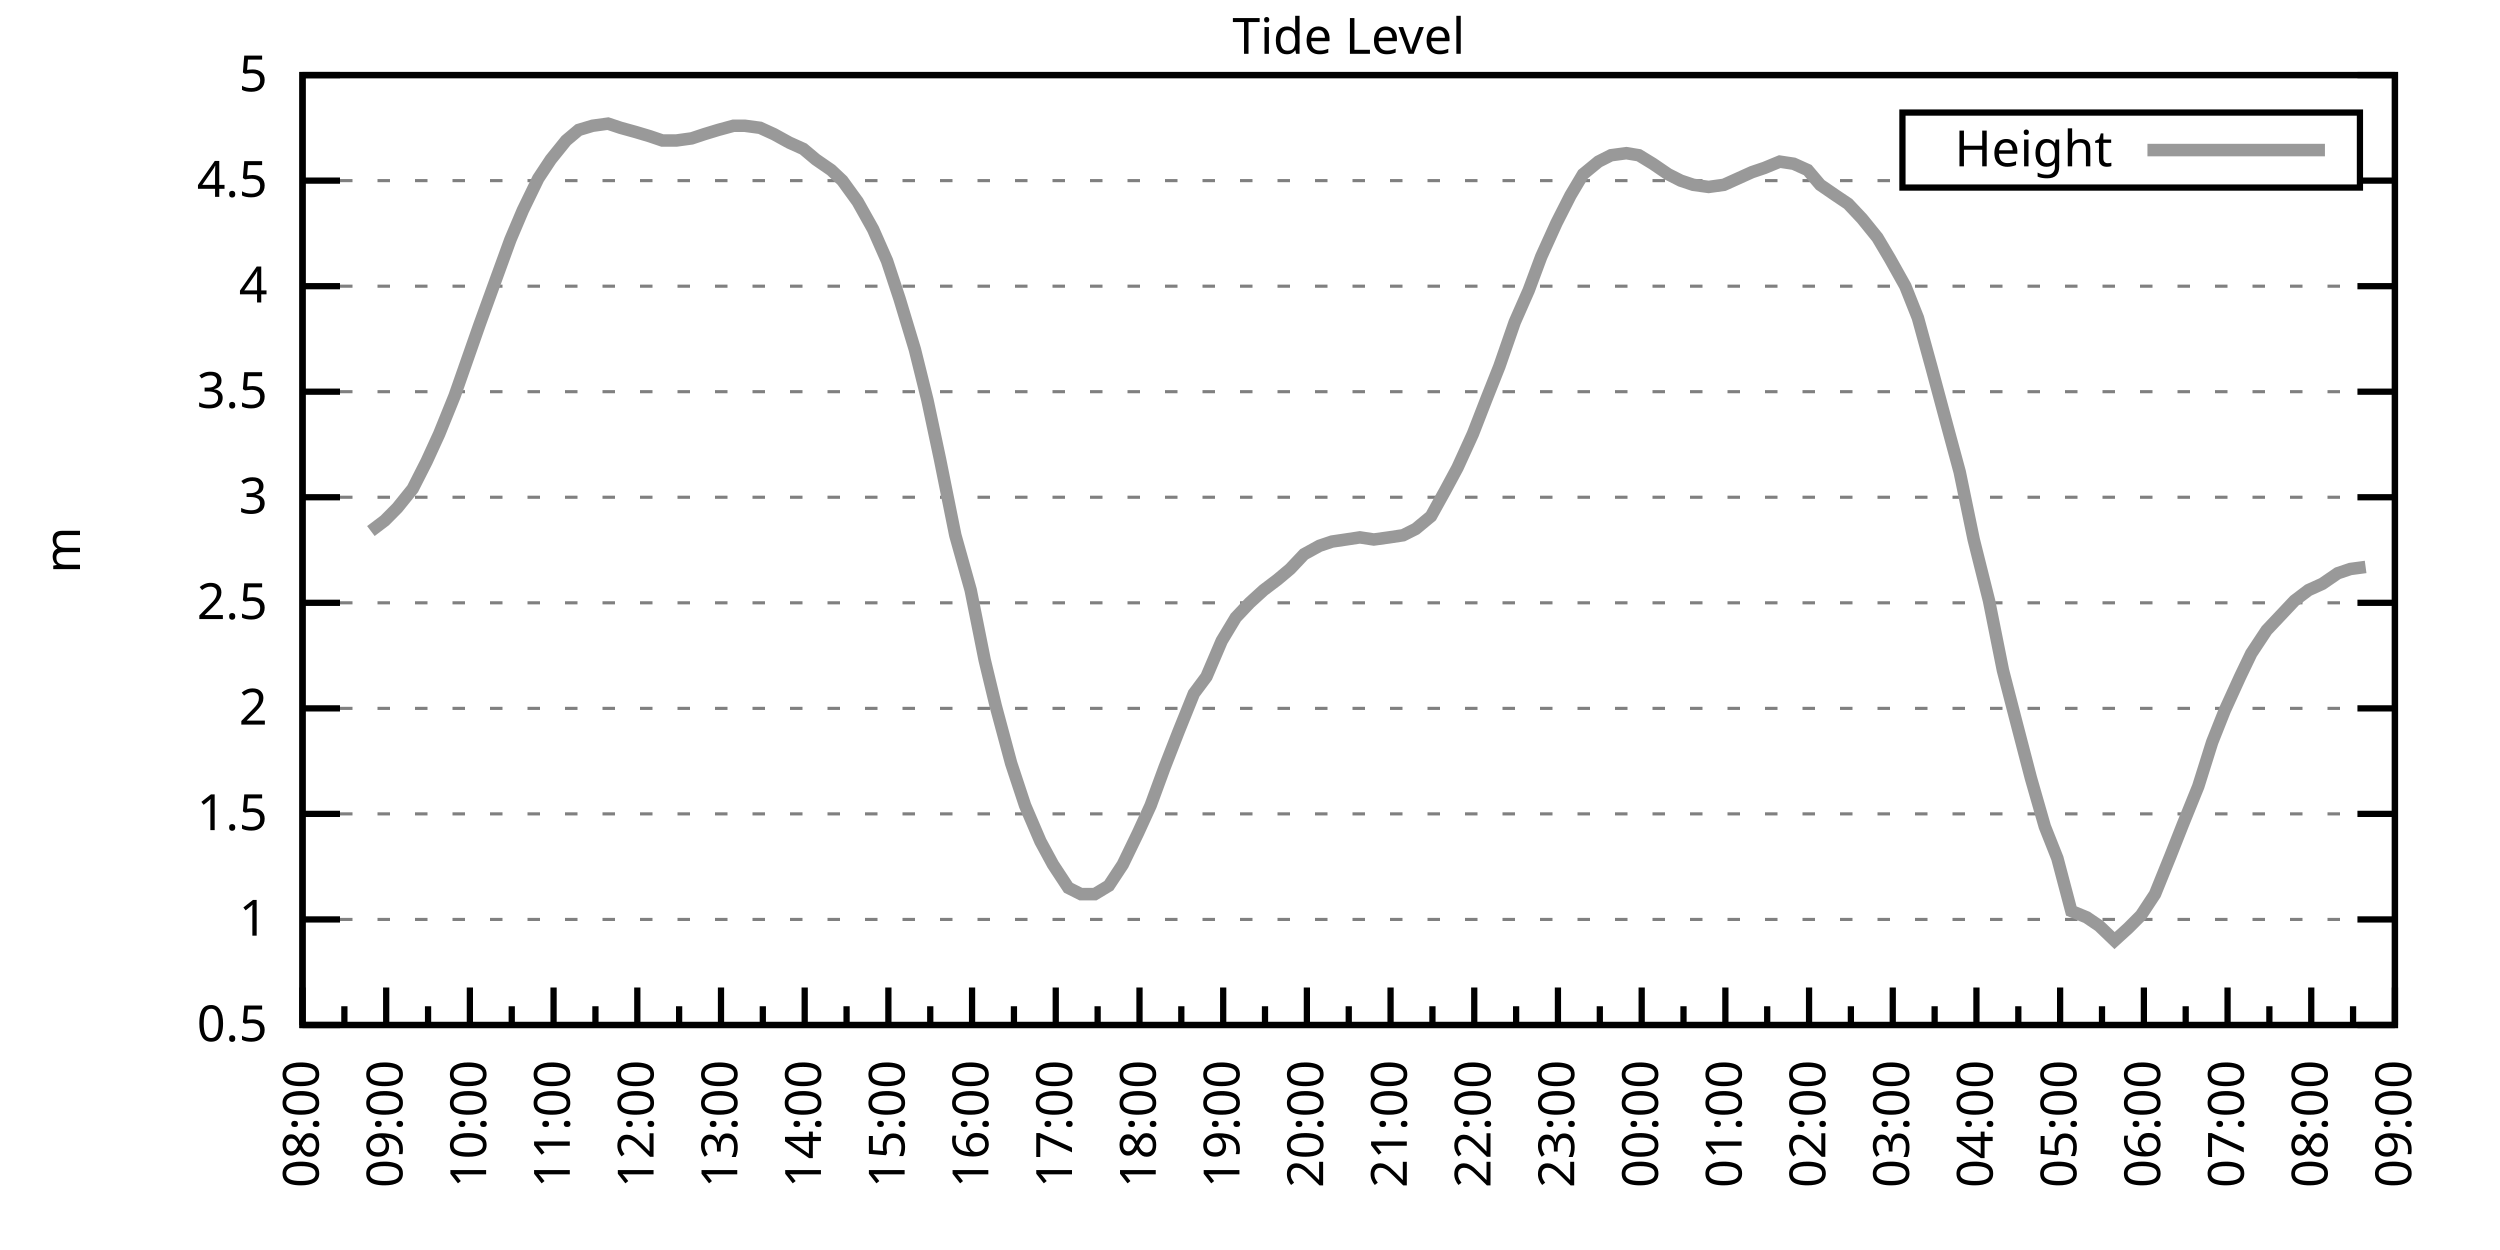
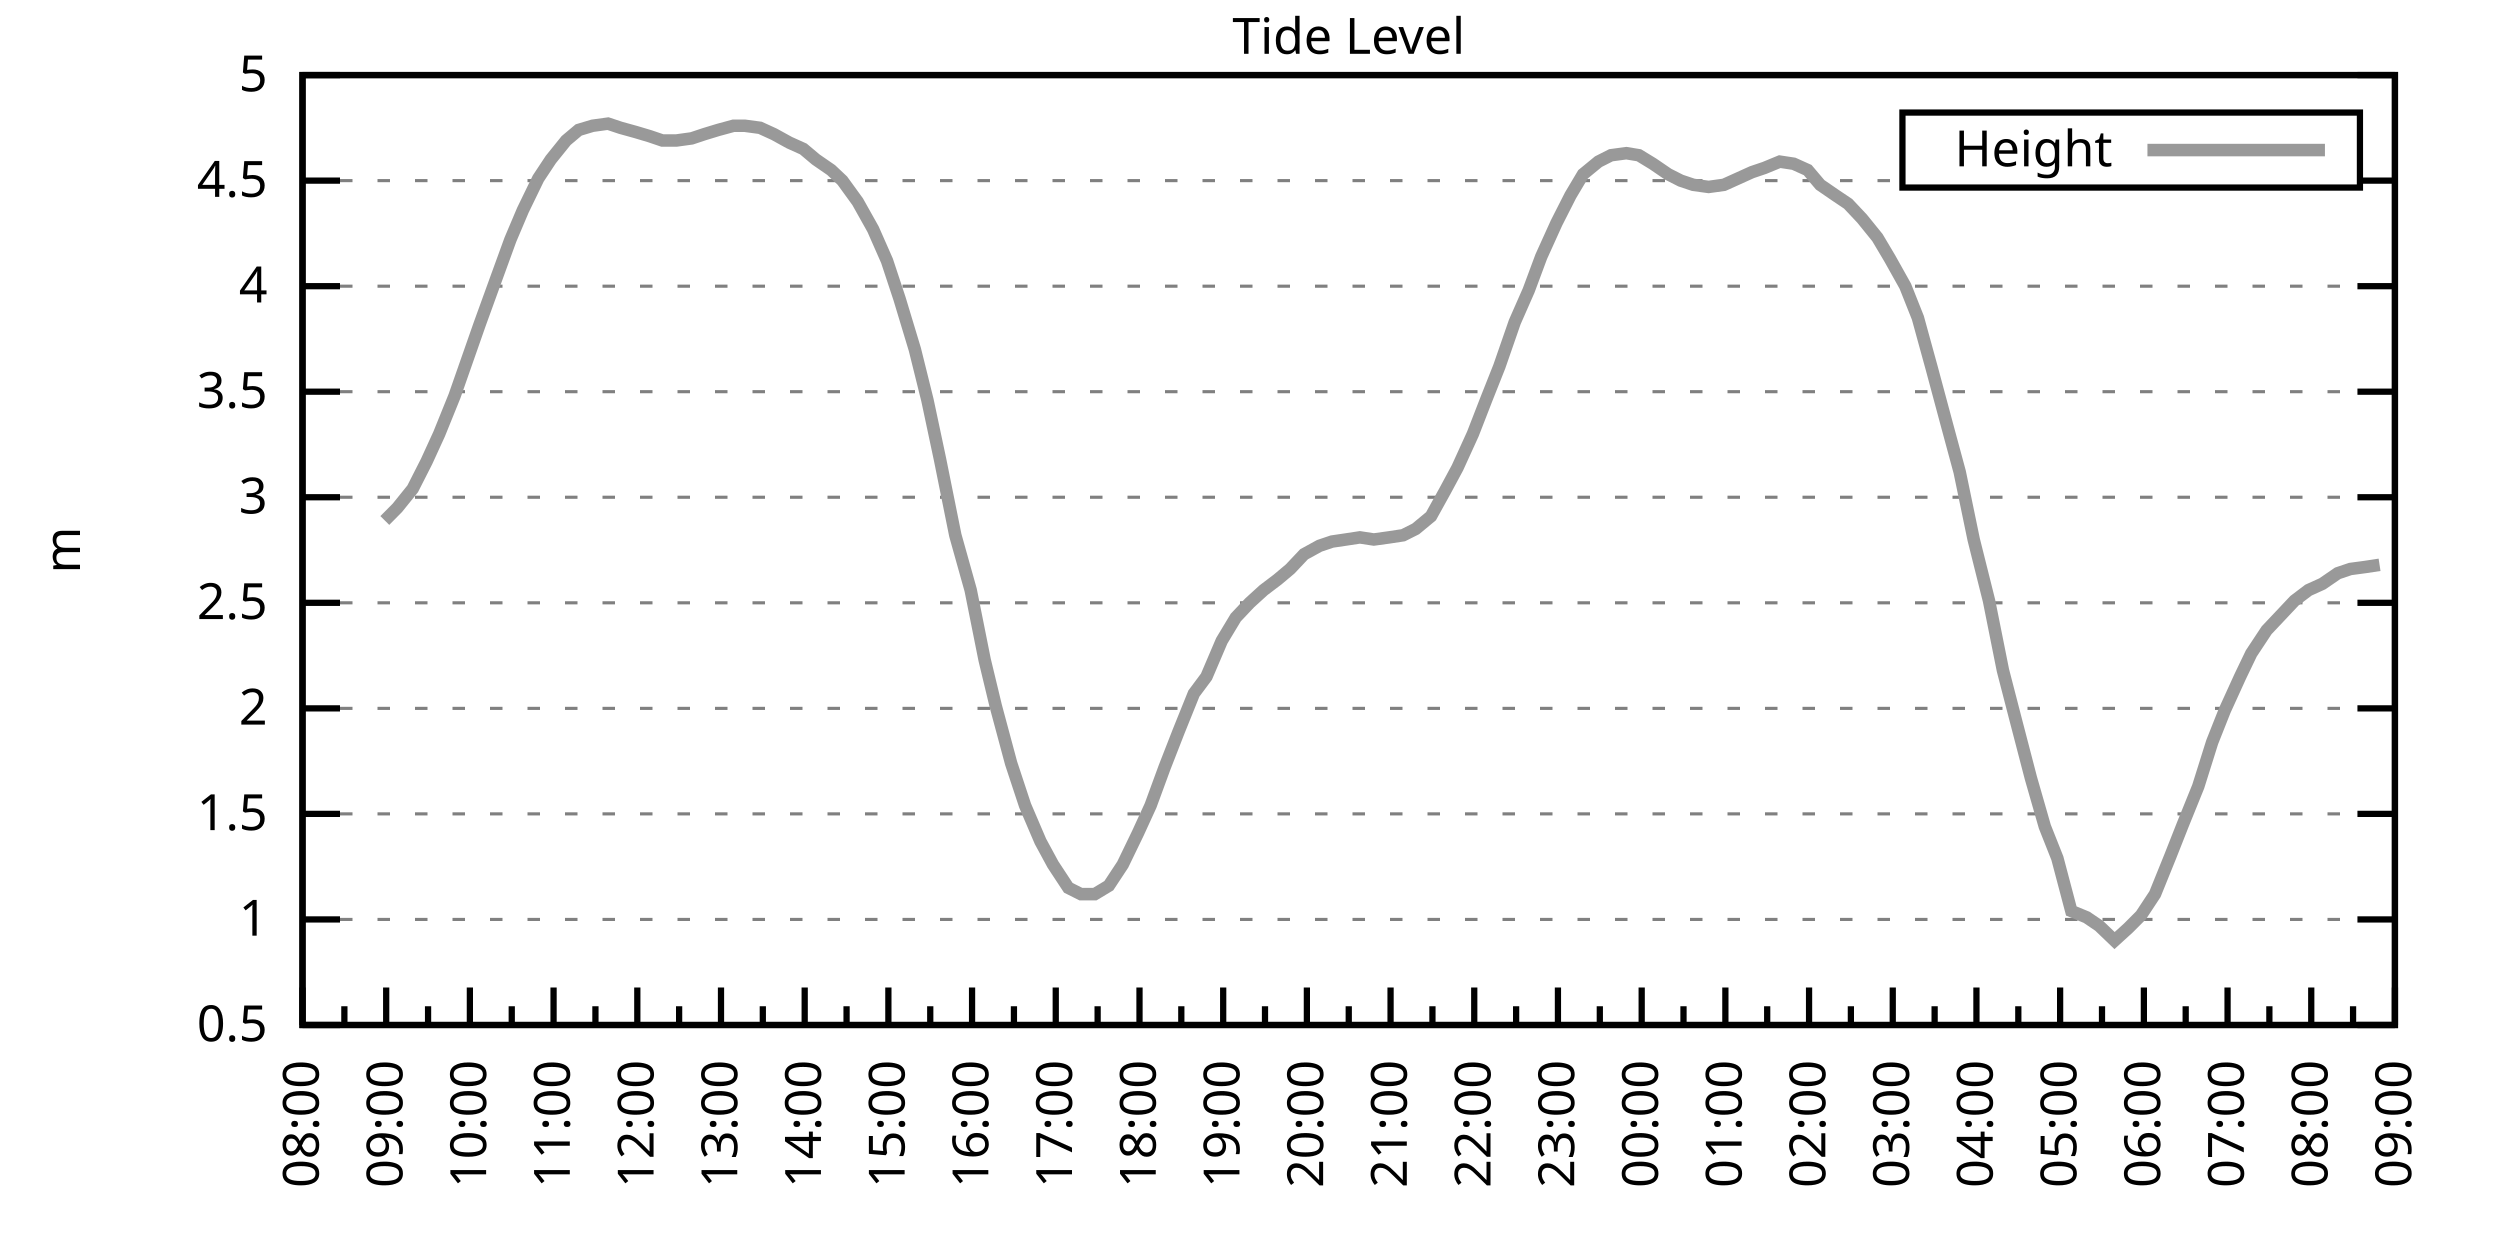
<svg xmlns="http://www.w3.org/2000/svg" xmlns:xlink="http://www.w3.org/1999/xlink" width="400" height="200" viewBox="0 0 400 200">
  <g id="gnuplot_canvas">
    <rect x="0" y="0" width="400" height="200" fill="none" />
    <defs>
      <circle id="gpDot" r="0.5" stroke-width="0.5" stroke="currentColor" />
      <path id="gpPt0" stroke-width="0.333" stroke="currentColor" d="M-1,0 h2 M0,-1 v2" />
      <path id="gpPt1" stroke-width="0.333" stroke="currentColor" d="M-1,-1 L1,1 M1,-1 L-1,1" />
      <path id="gpPt2" stroke-width="0.333" stroke="currentColor" d="M-1,0 L1,0 M0,-1 L0,1 M-1,-1 L1,1 M-1,1 L1,-1" />
      <rect id="gpPt3" stroke-width="0.333" stroke="currentColor" x="-1" y="-1" width="2" height="2" />
      <rect id="gpPt4" stroke-width="0.333" stroke="currentColor" fill="currentColor" x="-1" y="-1" width="2" height="2" />
      <circle id="gpPt5" stroke-width="0.333" stroke="currentColor" cx="0" cy="0" r="1" />
      <use xlink:href="#gpPt5" id="gpPt6" fill="currentColor" stroke="none" />
      <path id="gpPt7" stroke-width="0.333" stroke="currentColor" d="M0,-1.33 L-1.33,0.67 L1.33,0.67 z" />
      <use xlink:href="#gpPt7" id="gpPt8" fill="currentColor" stroke="none" />
      <use xlink:href="#gpPt7" id="gpPt9" stroke="currentColor" transform="rotate(180)" />
      <use xlink:href="#gpPt9" id="gpPt10" fill="currentColor" stroke="none" />
      <use xlink:href="#gpPt3" id="gpPt11" stroke="currentColor" transform="rotate(45)" />
      <use xlink:href="#gpPt11" id="gpPt12" fill="currentColor" stroke="none" />
      <path id="gpPt13" stroke-width="0.333" stroke="currentColor" d="M0,1.330 L1.265,0.411 L0.782,-1.067 L-0.782,-1.076 L-1.265,0.411 z" />
      <use xlink:href="#gpPt13" id="gpPt14" fill="currentColor" stroke="none" />
      <filter id="textbox" filterUnits="objectBoundingBox" x="0" y="0" height="1" width="1">
        <feFlood flood-color="white" flood-opacity="1" result="bgnd" />
        <feComposite in="SourceGraphic" in2="bgnd" operator="atop" />
      </filter>
      <filter id="greybox" filterUnits="objectBoundingBox" x="0" y="0" height="1" width="1">
        <feFlood flood-color="lightgrey" flood-opacity="1" result="grey" />
        <feComposite in="SourceGraphic" in2="grey" operator="atop" />
      </filter>
    </defs>
    <g fill="none" color="white" stroke="currentColor" stroke-width="1.00" stroke-linecap="butt" stroke-linejoin="miter">
</g>
    <g fill="none" color="black" stroke="currentColor" stroke-width="1.00" stroke-linecap="butt" stroke-linejoin="miter">
      <g stroke="none" shape-rendering="crispEdges">
        <polygon fill="rgb(255, 255, 255)" points="48.40,164.00 383.18,164.00 383.18,12.02 48.40,12.02 " />
      </g>
    </g>
    <g fill="none" color="black" stroke="currentColor" stroke-width="1.00" stroke-linecap="butt" stroke-linejoin="miter">
</g>
    <g fill="none" color="black" stroke="black" stroke-width="0.50" stroke-linecap="butt" stroke-linejoin="miter">
</g>
    <g fill="none" color="gray" stroke="currentColor" stroke-width="0.50" stroke-linecap="butt" stroke-linejoin="miter">
      <path stroke="gray" stroke-dasharray="2,4" class="gridline" d="M48.40,164.00 L383.19,164.00  " />
    </g>
    <g fill="none" color="gray" stroke="gray" stroke-width="1.00" stroke-linecap="butt" stroke-linejoin="miter">
</g>
    <g fill="none" color="black" stroke="currentColor" stroke-width="1.00" stroke-linecap="butt" stroke-linejoin="miter">
      <path stroke="black" d="M48.40,164.00 L54.40,164.00 M383.19,164.00 L377.19,164.00  " />
      <g transform="translate(42.80,166.60)" stroke="none" fill="black" font-family="Sans" font-size="8.00" text-anchor="end">
        <text>
          <tspan font-family="Sans"> 0.5</tspan>
        </text>
      </g>
    </g>
    <g fill="none" color="black" stroke="currentColor" stroke-width="1.00" stroke-linecap="butt" stroke-linejoin="miter">
</g>
    <g fill="none" color="black" stroke="black" stroke-width="0.50" stroke-linecap="butt" stroke-linejoin="miter">
</g>
    <g fill="none" color="gray" stroke="currentColor" stroke-width="0.50" stroke-linecap="butt" stroke-linejoin="miter">
      <path stroke="gray" stroke-dasharray="2,4" class="gridline" d="M48.40,147.11 L383.19,147.11  " />
    </g>
    <g fill="none" color="gray" stroke="gray" stroke-width="1.00" stroke-linecap="butt" stroke-linejoin="miter">
</g>
    <g fill="none" color="black" stroke="currentColor" stroke-width="1.00" stroke-linecap="butt" stroke-linejoin="miter">
      <path stroke="black" d="M48.40,147.11 L54.40,147.11 M383.19,147.11 L377.19,147.11  " />
      <g transform="translate(42.80,149.71)" stroke="none" fill="black" font-family="Sans" font-size="8.00" text-anchor="end">
        <text>
          <tspan font-family="Sans"> 1</tspan>
        </text>
      </g>
    </g>
    <g fill="none" color="black" stroke="currentColor" stroke-width="1.00" stroke-linecap="butt" stroke-linejoin="miter">
</g>
    <g fill="none" color="black" stroke="black" stroke-width="0.50" stroke-linecap="butt" stroke-linejoin="miter">
</g>
    <g fill="none" color="gray" stroke="currentColor" stroke-width="0.50" stroke-linecap="butt" stroke-linejoin="miter">
      <path stroke="gray" stroke-dasharray="2,4" class="gridline" d="M48.40,130.22 L383.19,130.22  " />
    </g>
    <g fill="none" color="gray" stroke="gray" stroke-width="1.00" stroke-linecap="butt" stroke-linejoin="miter">
</g>
    <g fill="none" color="black" stroke="currentColor" stroke-width="1.00" stroke-linecap="butt" stroke-linejoin="miter">
      <path stroke="black" d="M48.40,130.22 L54.40,130.22 M383.19,130.22 L377.19,130.22  " />
      <g transform="translate(42.80,132.82)" stroke="none" fill="black" font-family="Sans" font-size="8.00" text-anchor="end">
        <text>
          <tspan font-family="Sans"> 1.5</tspan>
        </text>
      </g>
    </g>
    <g fill="none" color="black" stroke="currentColor" stroke-width="1.00" stroke-linecap="butt" stroke-linejoin="miter">
</g>
    <g fill="none" color="black" stroke="black" stroke-width="0.50" stroke-linecap="butt" stroke-linejoin="miter">
</g>
    <g fill="none" color="gray" stroke="currentColor" stroke-width="0.50" stroke-linecap="butt" stroke-linejoin="miter">
      <path stroke="gray" stroke-dasharray="2,4" class="gridline" d="M48.40,113.34 L383.19,113.34  " />
    </g>
    <g fill="none" color="gray" stroke="gray" stroke-width="1.00" stroke-linecap="butt" stroke-linejoin="miter">
</g>
    <g fill="none" color="black" stroke="currentColor" stroke-width="1.00" stroke-linecap="butt" stroke-linejoin="miter">
      <path stroke="black" d="M48.40,113.34 L54.40,113.34 M383.19,113.34 L377.19,113.34  " />
      <g transform="translate(42.80,115.94)" stroke="none" fill="black" font-family="Sans" font-size="8.00" text-anchor="end">
        <text>
          <tspan font-family="Sans"> 2</tspan>
        </text>
      </g>
    </g>
    <g fill="none" color="black" stroke="currentColor" stroke-width="1.00" stroke-linecap="butt" stroke-linejoin="miter">
</g>
    <g fill="none" color="black" stroke="black" stroke-width="0.50" stroke-linecap="butt" stroke-linejoin="miter">
</g>
    <g fill="none" color="gray" stroke="currentColor" stroke-width="0.50" stroke-linecap="butt" stroke-linejoin="miter">
      <path stroke="gray" stroke-dasharray="2,4" class="gridline" d="M48.40,96.45 L383.19,96.45  " />
    </g>
    <g fill="none" color="gray" stroke="gray" stroke-width="1.00" stroke-linecap="butt" stroke-linejoin="miter">
</g>
    <g fill="none" color="black" stroke="currentColor" stroke-width="1.00" stroke-linecap="butt" stroke-linejoin="miter">
      <path stroke="black" d="M48.40,96.45 L54.40,96.45 M383.19,96.45 L377.19,96.45  " />
      <g transform="translate(42.80,99.05)" stroke="none" fill="black" font-family="Sans" font-size="8.00" text-anchor="end">
        <text>
          <tspan font-family="Sans"> 2.5</tspan>
        </text>
      </g>
    </g>
    <g fill="none" color="black" stroke="currentColor" stroke-width="1.00" stroke-linecap="butt" stroke-linejoin="miter">
</g>
    <g fill="none" color="black" stroke="black" stroke-width="0.50" stroke-linecap="butt" stroke-linejoin="miter">
</g>
    <g fill="none" color="gray" stroke="currentColor" stroke-width="0.50" stroke-linecap="butt" stroke-linejoin="miter">
      <path stroke="gray" stroke-dasharray="2,4" class="gridline" d="M48.40,79.56 L383.19,79.56  " />
    </g>
    <g fill="none" color="gray" stroke="gray" stroke-width="1.00" stroke-linecap="butt" stroke-linejoin="miter">
</g>
    <g fill="none" color="black" stroke="currentColor" stroke-width="1.00" stroke-linecap="butt" stroke-linejoin="miter">
      <path stroke="black" d="M48.40,79.56 L54.40,79.56 M383.19,79.56 L377.19,79.56  " />
      <g transform="translate(42.80,82.16)" stroke="none" fill="black" font-family="Sans" font-size="8.00" text-anchor="end">
        <text>
          <tspan font-family="Sans"> 3</tspan>
        </text>
      </g>
    </g>
    <g fill="none" color="black" stroke="currentColor" stroke-width="1.00" stroke-linecap="butt" stroke-linejoin="miter">
</g>
    <g fill="none" color="black" stroke="black" stroke-width="0.50" stroke-linecap="butt" stroke-linejoin="miter">
</g>
    <g fill="none" color="gray" stroke="currentColor" stroke-width="0.50" stroke-linecap="butt" stroke-linejoin="miter">
      <path stroke="gray" stroke-dasharray="2,4" class="gridline" d="M48.40,62.67 L383.19,62.67  " />
    </g>
    <g fill="none" color="gray" stroke="gray" stroke-width="1.00" stroke-linecap="butt" stroke-linejoin="miter">
</g>
    <g fill="none" color="black" stroke="currentColor" stroke-width="1.00" stroke-linecap="butt" stroke-linejoin="miter">
      <path stroke="black" d="M48.40,62.67 L54.40,62.67 M383.19,62.67 L377.19,62.67  " />
      <g transform="translate(42.80,65.27)" stroke="none" fill="black" font-family="Sans" font-size="8.00" text-anchor="end">
        <text>
          <tspan font-family="Sans"> 3.5</tspan>
        </text>
      </g>
    </g>
    <g fill="none" color="black" stroke="currentColor" stroke-width="1.00" stroke-linecap="butt" stroke-linejoin="miter">
</g>
    <g fill="none" color="black" stroke="black" stroke-width="0.50" stroke-linecap="butt" stroke-linejoin="miter">
</g>
    <g fill="none" color="gray" stroke="currentColor" stroke-width="0.50" stroke-linecap="butt" stroke-linejoin="miter">
      <path stroke="gray" stroke-dasharray="2,4" class="gridline" d="M48.40,45.79 L383.19,45.79  " />
    </g>
    <g fill="none" color="gray" stroke="gray" stroke-width="1.00" stroke-linecap="butt" stroke-linejoin="miter">
</g>
    <g fill="none" color="black" stroke="currentColor" stroke-width="1.00" stroke-linecap="butt" stroke-linejoin="miter">
      <path stroke="black" d="M48.40,45.79 L54.40,45.79 M383.19,45.79 L377.19,45.79  " />
      <g transform="translate(42.80,48.39)" stroke="none" fill="black" font-family="Sans" font-size="8.00" text-anchor="end">
        <text>
          <tspan font-family="Sans"> 4</tspan>
        </text>
      </g>
    </g>
    <g fill="none" color="black" stroke="currentColor" stroke-width="1.00" stroke-linecap="butt" stroke-linejoin="miter">
</g>
    <g fill="none" color="black" stroke="black" stroke-width="0.50" stroke-linecap="butt" stroke-linejoin="miter">
</g>
    <g fill="none" color="gray" stroke="currentColor" stroke-width="0.50" stroke-linecap="butt" stroke-linejoin="miter">
      <path stroke="gray" stroke-dasharray="2,4" class="gridline" d="M48.40,28.90 L304.39,28.90 M377.59,28.90 L383.19,28.90  " />
    </g>
    <g fill="none" color="gray" stroke="gray" stroke-width="1.00" stroke-linecap="butt" stroke-linejoin="miter">
</g>
    <g fill="none" color="black" stroke="currentColor" stroke-width="1.00" stroke-linecap="butt" stroke-linejoin="miter">
      <path stroke="black" d="M48.40,28.90 L54.40,28.90 M383.19,28.90 L377.19,28.90  " />
      <g transform="translate(42.80,31.50)" stroke="none" fill="black" font-family="Sans" font-size="8.00" text-anchor="end">
        <text>
          <tspan font-family="Sans"> 4.5</tspan>
        </text>
      </g>
    </g>
    <g fill="none" color="black" stroke="currentColor" stroke-width="1.00" stroke-linecap="butt" stroke-linejoin="miter">
</g>
    <g fill="none" color="black" stroke="black" stroke-width="0.50" stroke-linecap="butt" stroke-linejoin="miter">
</g>
    <g fill="none" color="gray" stroke="currentColor" stroke-width="0.50" stroke-linecap="butt" stroke-linejoin="miter">
      <path stroke="gray" stroke-dasharray="2,4" class="gridline" d="M48.40,12.01 L383.19,12.01  " />
    </g>
    <g fill="none" color="gray" stroke="gray" stroke-width="1.00" stroke-linecap="butt" stroke-linejoin="miter">
</g>
    <g fill="none" color="black" stroke="currentColor" stroke-width="1.00" stroke-linecap="butt" stroke-linejoin="miter">
      <path stroke="black" d="M48.40,12.01 L54.40,12.01 M383.19,12.01 L377.19,12.01  " />
      <g transform="translate(42.80,14.61)" stroke="none" fill="black" font-family="Sans" font-size="8.00" text-anchor="end">
        <text>
          <tspan font-family="Sans"> 5</tspan>
        </text>
      </g>
    </g>
    <g fill="none" color="black" stroke="currentColor" stroke-width="1.00" stroke-linecap="butt" stroke-linejoin="miter">
      <path stroke="black" d="M48.40,164.00 L48.40,158.00  " />
      <g transform="translate(51.00,169.60) rotate(270)" stroke="none" fill="black" font-family="Sans" font-size="8.00" text-anchor="end">
        <text>
          <tspan font-family="Sans">08:00</tspan>
        </text>
      </g>
    </g>
    <g fill="none" color="black" stroke="currentColor" stroke-width="1.00" stroke-linecap="butt" stroke-linejoin="miter">
      <path stroke="black" d="M55.10,164.00 L55.10,161.00 M61.79,164.00 L61.79,158.00  " />
      <g transform="translate(64.39,169.60) rotate(270)" stroke="none" fill="black" font-family="Sans" font-size="8.00" text-anchor="end">
        <text>
          <tspan font-family="Sans">09:00</tspan>
        </text>
      </g>
    </g>
    <g fill="none" color="black" stroke="currentColor" stroke-width="1.00" stroke-linecap="butt" stroke-linejoin="miter">
      <path stroke="black" d="M68.49,164.00 L68.49,161.00 M75.18,164.00 L75.18,158.00  " />
      <g transform="translate(77.78,169.60) rotate(270)" stroke="none" fill="black" font-family="Sans" font-size="8.00" text-anchor="end">
        <text>
          <tspan font-family="Sans">10:00</tspan>
        </text>
      </g>
    </g>
    <g fill="none" color="black" stroke="currentColor" stroke-width="1.00" stroke-linecap="butt" stroke-linejoin="miter">
      <path stroke="black" d="M81.88,164.00 L81.88,161.00 M88.57,164.00 L88.57,158.00  " />
      <g transform="translate(91.17,169.60) rotate(270)" stroke="none" fill="black" font-family="Sans" font-size="8.00" text-anchor="end">
        <text>
          <tspan font-family="Sans">11:00</tspan>
        </text>
      </g>
    </g>
    <g fill="none" color="black" stroke="currentColor" stroke-width="1.00" stroke-linecap="butt" stroke-linejoin="miter">
      <path stroke="black" d="M95.27,164.00 L95.27,161.00 M101.97,164.00 L101.97,158.00  " />
      <g transform="translate(104.57,169.60) rotate(270)" stroke="none" fill="black" font-family="Sans" font-size="8.00" text-anchor="end">
        <text>
          <tspan font-family="Sans">12:00</tspan>
        </text>
      </g>
    </g>
    <g fill="none" color="black" stroke="currentColor" stroke-width="1.00" stroke-linecap="butt" stroke-linejoin="miter">
      <path stroke="black" d="M108.66,164.00 L108.66,161.00 M115.36,164.00 L115.36,158.00  " />
      <g transform="translate(117.96,169.60) rotate(270)" stroke="none" fill="black" font-family="Sans" font-size="8.00" text-anchor="end">
        <text>
          <tspan font-family="Sans">13:00</tspan>
        </text>
      </g>
    </g>
    <g fill="none" color="black" stroke="currentColor" stroke-width="1.00" stroke-linecap="butt" stroke-linejoin="miter">
      <path stroke="black" d="M122.05,164.00 L122.05,161.00 M128.75,164.00 L128.75,158.00  " />
      <g transform="translate(131.35,169.60) rotate(270)" stroke="none" fill="black" font-family="Sans" font-size="8.00" text-anchor="end">
        <text>
          <tspan font-family="Sans">14:00</tspan>
        </text>
      </g>
    </g>
    <g fill="none" color="black" stroke="currentColor" stroke-width="1.00" stroke-linecap="butt" stroke-linejoin="miter">
      <path stroke="black" d="M135.45,164.00 L135.45,161.00 M142.14,164.00 L142.14,158.00  " />
      <g transform="translate(144.74,169.60) rotate(270)" stroke="none" fill="black" font-family="Sans" font-size="8.00" text-anchor="end">
        <text>
          <tspan font-family="Sans">15:00</tspan>
        </text>
      </g>
    </g>
    <g fill="none" color="black" stroke="currentColor" stroke-width="1.00" stroke-linecap="butt" stroke-linejoin="miter">
      <path stroke="black" d="M148.84,164.00 L148.84,161.00 M155.53,164.00 L155.53,158.00  " />
      <g transform="translate(158.13,169.60) rotate(270)" stroke="none" fill="black" font-family="Sans" font-size="8.00" text-anchor="end">
        <text>
          <tspan font-family="Sans">16:00</tspan>
        </text>
      </g>
    </g>
    <g fill="none" color="black" stroke="currentColor" stroke-width="1.00" stroke-linecap="butt" stroke-linejoin="miter">
      <path stroke="black" d="M162.23,164.00 L162.23,161.00 M168.92,164.00 L168.92,158.00  " />
      <g transform="translate(171.52,169.60) rotate(270)" stroke="none" fill="black" font-family="Sans" font-size="8.00" text-anchor="end">
        <text>
          <tspan font-family="Sans">17:00</tspan>
        </text>
      </g>
    </g>
    <g fill="none" color="black" stroke="currentColor" stroke-width="1.00" stroke-linecap="butt" stroke-linejoin="miter">
      <path stroke="black" d="M175.62,164.00 L175.62,161.00 M182.32,164.00 L182.32,158.00  " />
      <g transform="translate(184.92,169.60) rotate(270)" stroke="none" fill="black" font-family="Sans" font-size="8.00" text-anchor="end">
        <text>
          <tspan font-family="Sans">18:00</tspan>
        </text>
      </g>
    </g>
    <g fill="none" color="black" stroke="currentColor" stroke-width="1.00" stroke-linecap="butt" stroke-linejoin="miter">
      <path stroke="black" d="M189.01,164.00 L189.01,161.00 M195.71,164.00 L195.71,158.00  " />
      <g transform="translate(198.31,169.60) rotate(270)" stroke="none" fill="black" font-family="Sans" font-size="8.00" text-anchor="end">
        <text>
          <tspan font-family="Sans">19:00</tspan>
        </text>
      </g>
    </g>
    <g fill="none" color="black" stroke="currentColor" stroke-width="1.00" stroke-linecap="butt" stroke-linejoin="miter">
      <path stroke="black" d="M202.40,164.00 L202.40,161.00 M209.10,164.00 L209.10,158.00  " />
      <g transform="translate(211.70,169.60) rotate(270)" stroke="none" fill="black" font-family="Sans" font-size="8.00" text-anchor="end">
        <text>
          <tspan font-family="Sans">20:00</tspan>
        </text>
      </g>
    </g>
    <g fill="none" color="black" stroke="currentColor" stroke-width="1.00" stroke-linecap="butt" stroke-linejoin="miter">
      <path stroke="black" d="M215.80,164.00 L215.80,161.00 M222.49,164.00 L222.49,158.00  " />
      <g transform="translate(225.09,169.60) rotate(270)" stroke="none" fill="black" font-family="Sans" font-size="8.00" text-anchor="end">
        <text>
          <tspan font-family="Sans">21:00</tspan>
        </text>
      </g>
    </g>
    <g fill="none" color="black" stroke="currentColor" stroke-width="1.00" stroke-linecap="butt" stroke-linejoin="miter">
      <path stroke="black" d="M229.19,164.00 L229.19,161.00 M235.88,164.00 L235.88,158.00  " />
      <g transform="translate(238.48,169.60) rotate(270)" stroke="none" fill="black" font-family="Sans" font-size="8.00" text-anchor="end">
        <text>
          <tspan font-family="Sans">22:00</tspan>
        </text>
      </g>
    </g>
    <g fill="none" color="black" stroke="currentColor" stroke-width="1.00" stroke-linecap="butt" stroke-linejoin="miter">
      <path stroke="black" d="M242.58,164.00 L242.58,161.00 M249.27,164.00 L249.27,158.00  " />
      <g transform="translate(251.87,169.60) rotate(270)" stroke="none" fill="black" font-family="Sans" font-size="8.00" text-anchor="end">
        <text>
          <tspan font-family="Sans">23:00</tspan>
        </text>
      </g>
    </g>
    <g fill="none" color="black" stroke="currentColor" stroke-width="1.00" stroke-linecap="butt" stroke-linejoin="miter">
      <path stroke="black" d="M255.97,164.00 L255.97,161.00 M262.67,164.00 L262.67,158.00  " />
      <g transform="translate(265.27,169.60) rotate(270)" stroke="none" fill="black" font-family="Sans" font-size="8.00" text-anchor="end">
        <text>
          <tspan font-family="Sans">00:00</tspan>
        </text>
      </g>
    </g>
    <g fill="none" color="black" stroke="currentColor" stroke-width="1.00" stroke-linecap="butt" stroke-linejoin="miter">
      <path stroke="black" d="M269.36,164.00 L269.36,161.00 M276.06,164.00 L276.06,158.00  " />
      <g transform="translate(278.66,169.60) rotate(270)" stroke="none" fill="black" font-family="Sans" font-size="8.00" text-anchor="end">
        <text>
          <tspan font-family="Sans">01:00</tspan>
        </text>
      </g>
    </g>
    <g fill="none" color="black" stroke="currentColor" stroke-width="1.00" stroke-linecap="butt" stroke-linejoin="miter">
      <path stroke="black" d="M282.75,164.00 L282.75,161.00 M289.45,164.00 L289.45,158.00  " />
      <g transform="translate(292.05,169.60) rotate(270)" stroke="none" fill="black" font-family="Sans" font-size="8.00" text-anchor="end">
        <text>
          <tspan font-family="Sans">02:00</tspan>
        </text>
      </g>
    </g>
    <g fill="none" color="black" stroke="currentColor" stroke-width="1.00" stroke-linecap="butt" stroke-linejoin="miter">
      <path stroke="black" d="M296.14,164.00 L296.14,161.00 M302.84,164.00 L302.84,158.00  " />
      <g transform="translate(305.44,169.60) rotate(270)" stroke="none" fill="black" font-family="Sans" font-size="8.00" text-anchor="end">
        <text>
          <tspan font-family="Sans">03:00</tspan>
        </text>
      </g>
    </g>
    <g fill="none" color="black" stroke="currentColor" stroke-width="1.00" stroke-linecap="butt" stroke-linejoin="miter">
      <path stroke="black" d="M309.54,164.00 L309.54,161.00 M316.23,164.00 L316.23,158.00  " />
      <g transform="translate(318.83,169.60) rotate(270)" stroke="none" fill="black" font-family="Sans" font-size="8.00" text-anchor="end">
        <text>
          <tspan font-family="Sans">04:00</tspan>
        </text>
      </g>
    </g>
    <g fill="none" color="black" stroke="currentColor" stroke-width="1.00" stroke-linecap="butt" stroke-linejoin="miter">
      <path stroke="black" d="M322.93,164.00 L322.93,161.00 M329.62,164.00 L329.62,158.00  " />
      <g transform="translate(332.22,169.60) rotate(270)" stroke="none" fill="black" font-family="Sans" font-size="8.00" text-anchor="end">
        <text>
          <tspan font-family="Sans">05:00</tspan>
        </text>
      </g>
    </g>
    <g fill="none" color="black" stroke="currentColor" stroke-width="1.00" stroke-linecap="butt" stroke-linejoin="miter">
      <path stroke="black" d="M336.32,164.00 L336.32,161.00 M343.02,164.00 L343.02,158.00  " />
      <g transform="translate(345.62,169.60) rotate(270)" stroke="none" fill="black" font-family="Sans" font-size="8.00" text-anchor="end">
        <text>
          <tspan font-family="Sans">06:00</tspan>
        </text>
      </g>
    </g>
    <g fill="none" color="black" stroke="currentColor" stroke-width="1.00" stroke-linecap="butt" stroke-linejoin="miter">
      <path stroke="black" d="M349.71,164.00 L349.71,161.00 M356.41,164.00 L356.41,158.00  " />
      <g transform="translate(359.01,169.60) rotate(270)" stroke="none" fill="black" font-family="Sans" font-size="8.00" text-anchor="end">
        <text>
          <tspan font-family="Sans">07:00</tspan>
        </text>
      </g>
    </g>
    <g fill="none" color="black" stroke="currentColor" stroke-width="1.00" stroke-linecap="butt" stroke-linejoin="miter">
      <path stroke="black" d="M363.10,164.00 L363.10,161.00 M369.80,164.00 L369.80,158.00  " />
      <g transform="translate(372.40,169.60) rotate(270)" stroke="none" fill="black" font-family="Sans" font-size="8.00" text-anchor="end">
        <text>
          <tspan font-family="Sans">08:00</tspan>
        </text>
      </g>
    </g>
    <g fill="none" color="black" stroke="currentColor" stroke-width="1.00" stroke-linecap="butt" stroke-linejoin="miter">
      <path stroke="black" d="M376.49,164.00 L376.49,161.00 M383.19,164.00 L383.19,158.00  " />
      <g transform="translate(385.79,169.60) rotate(270)" stroke="none" fill="black" font-family="Sans" font-size="8.00" text-anchor="end">
        <text>
          <tspan font-family="Sans">09:00</tspan>
        </text>
      </g>
    </g>
    <g fill="none" color="black" stroke="currentColor" stroke-width="1.00" stroke-linecap="butt" stroke-linejoin="miter">
</g>
    <g fill="none" color="black" stroke="currentColor" stroke-width="1.00" stroke-linecap="butt" stroke-linejoin="miter">
      <path stroke="black" d="M48.40,12.01 L48.40,164.00 L383.19,164.00 L383.19,12.01 L48.40,12.01 Z  " />
    </g>
    <g fill="none" color="black" stroke="currentColor" stroke-width="1.00" stroke-linecap="butt" stroke-linejoin="miter">
      <g transform="translate(12.80,88.01) rotate(270)" stroke="none" fill="black" font-family="Sans" font-size="8.00" text-anchor="middle">
        <text>
          <tspan font-family="Sans">m</tspan>
        </text>
      </g>
    </g>
    <g fill="none" color="black" stroke="currentColor" stroke-width="1.00" stroke-linecap="butt" stroke-linejoin="miter">
</g>
    <g fill="none" color="black" stroke="currentColor" stroke-width="1.00" stroke-linecap="butt" stroke-linejoin="miter">
      <path stroke="black" d="M304.39,30.01 L304.39,18.01 L377.59,18.01 L377.59,30.01 L304.39,30.01 Z  " />
    </g>
    <g id="Tide_level_plot_1">
      <g fill="none" color="white" stroke="black" stroke-width="2.00" stroke-linecap="butt" stroke-linejoin="miter">
</g>
      <g fill="none" color="black" stroke="currentColor" stroke-width="2.00" stroke-linecap="butt" stroke-linejoin="miter">
        <g transform="translate(337.99,26.61)" stroke="none" fill="black" font-family="Sans" font-size="8.00" text-anchor="end">
          <text>
            <tspan font-family="Sans">Height</tspan>
          </text>
        </g>
      </g>
      <g fill="none" color="black" stroke="currentColor" stroke-width="2.00" stroke-linecap="butt" stroke-linejoin="miter">
-         <path stroke="rgb(153, 153, 153)" d="M343.59,24.01 L371.99,24.01 M59.34,84.97 L61.57,83.28 L63.58,81.25 L66.03,78.21 L68.26,73.82 L70.27,69.43   L72.73,63.35 L74.74,57.61 L76.75,51.87 L79.20,45.11 L81.66,38.35 L83.66,33.63 L86.12,28.56 L88.13,25.52   L90.58,22.48 L92.59,20.79 L94.82,20.12 L97.28,19.78 L99.29,20.45 L101.74,21.13 L103.98,21.80 L105.98,22.48   L108.22,22.48 L110.67,22.14 L112.68,21.47 L114.91,20.79 L117.37,20.12 L119.15,20.12 L121.61,20.45 L123.84,21.47   L126.29,22.82 L128.53,23.83 L130.54,25.52 L132.99,27.21 L134.78,28.90 L137.23,32.28 L139.69,36.67 L141.92,41.73   L143.93,47.81 L146.38,55.92 L148.39,64.02 L150.40,73.48 L152.85,85.64 L155.31,94.42 L157.54,105.57 L159.33,113.00   L161.78,122.12 L164.01,128.87 L166.47,134.62 L168.48,138.33 L170.93,142.05 L172.94,143.06 L175.17,143.06 L177.41,141.71   L179.64,138.33 L182.09,133.26 L184.10,128.87 L186.33,122.79 L188.57,117.05 L191.02,110.97 L193.03,108.27 L195.48,102.53   L197.72,98.81 L199.95,96.45 L202.18,94.42 L204.41,92.73 L206.42,91.04 L208.65,88.68 L211.11,87.33 L213.12,86.65   L215.35,86.32 L217.58,85.98 L219.81,86.32 L222.27,85.98 L224.50,85.64 L226.51,84.63 L228.96,82.60 L231.20,78.55   L233.20,74.83 L235.66,69.43 L237.89,63.69 L239.90,58.62 L242.36,51.53 L244.59,46.46 L246.60,41.06 L249.05,35.65   L251.28,31.26 L253.29,27.88 L255.75,25.86 L257.76,24.84 L260.21,24.51 L262.22,24.84 L264.45,26.20 L266.91,27.88   L268.92,28.90 L270.92,29.57 L273.38,29.91 L275.83,29.57 L278.07,28.56 L280.30,27.55 L282.31,26.87 L284.76,25.86   L286.99,26.20 L289.23,27.21 L291.23,29.57 L293.69,31.26 L295.70,32.61 L297.93,34.98 L300.39,38.02 L302.39,41.39   L304.85,45.79 L306.86,50.85 L309.09,58.96 L311.54,68.08 L313.55,75.51 L315.79,86.32 L318.24,96.11 L320.47,107.26   L322.48,115.03 L324.94,124.48 L327.17,132.25 L329.18,137.32 L331.41,145.76 L333.86,146.77 L335.87,148.13 L338.33,150.49   L340.56,148.46 L342.57,146.44 L344.80,143.06 L347.26,136.98 L349.26,131.91 L351.72,125.83 L353.95,118.74 L355.96,113.67   L358.42,108.27 L360.20,104.56 L362.66,100.84 L364.89,98.48 L367.12,96.11 L369.35,94.42 L371.58,93.41 L374.04,91.72   L376.05,91.04 L378.50,90.71  " />
+         <path stroke="rgb(153, 153, 153)" d="M343.59,24.01 L371.99,24.01 M61.57,83.28 L63.58,81.25 L66.03,78.21 L68.26,73.82 L70.27,69.43 L72.73,63.35   L74.74,57.61 L76.75,51.87 L79.20,45.11 L81.66,38.35 L83.66,33.63 L86.12,28.56 L88.13,25.52 L90.58,22.48   L92.59,20.79 L94.82,20.12 L97.28,19.78 L99.29,20.45 L101.74,21.13 L103.98,21.80 L105.98,22.48 L108.22,22.48   L110.67,22.14 L112.68,21.47 L114.91,20.79 L117.37,20.12 L119.15,20.12 L121.61,20.45 L123.84,21.47 L126.29,22.82   L128.53,23.83 L130.54,25.52 L132.99,27.21 L134.78,28.90 L137.23,32.28 L139.69,36.67 L141.92,41.73 L143.93,47.81   L146.38,55.92 L148.39,64.02 L150.40,73.48 L152.85,85.64 L155.31,94.42 L157.54,105.57 L159.33,113.00 L161.78,122.12   L164.01,128.87 L166.47,134.62 L168.48,138.33 L170.93,142.05 L172.94,143.06 L175.17,143.06 L177.41,141.71 L179.64,138.33   L182.09,133.26 L184.10,128.87 L186.33,122.79 L188.57,117.05 L191.02,110.97 L193.03,108.27 L195.48,102.53 L197.72,98.81   L199.95,96.45 L202.18,94.42 L204.41,92.73 L206.42,91.04 L208.65,88.68 L211.11,87.33 L213.12,86.65 L215.35,86.32   L217.58,85.98 L219.81,86.32 L222.27,85.98 L224.50,85.64 L226.51,84.63 L228.96,82.60 L231.20,78.55 L233.20,74.83   L235.66,69.43 L237.89,63.69 L239.90,58.62 L242.36,51.53 L244.59,46.46 L246.60,41.06 L249.05,35.65 L251.28,31.26   L253.29,27.88 L255.75,25.86 L257.76,24.84 L260.21,24.51 L262.22,24.84 L264.45,26.20 L266.91,27.88 L268.92,28.90   L270.92,29.57 L273.38,29.91 L275.83,29.57 L278.07,28.56 L280.30,27.55 L282.31,26.87 L284.76,25.86 L286.99,26.20   L289.23,27.21 L291.23,29.57 L293.69,31.26 L295.70,32.61 L297.93,34.98 L300.39,38.02 L302.39,41.39 L304.85,45.79   L306.86,50.85 L309.09,58.96 L311.54,68.08 L313.55,75.51 L315.79,86.32 L318.24,96.11 L320.47,107.26 L322.48,115.03   L324.94,124.48 L327.17,132.25 L329.18,137.32 L331.41,145.76 L333.86,146.77 L335.87,148.13 L338.33,150.49 L340.56,148.46   L342.57,146.44 L344.80,143.06 L347.26,136.98 L349.26,131.91 L351.72,125.83 L353.95,118.74 L355.96,113.67 L358.42,108.27   L360.20,104.56 L362.66,100.84 L364.89,98.48 L367.12,96.11 L369.35,94.42 L371.58,93.41 L374.04,91.72 L376.05,91.04   L378.50,90.71 L380.73,90.37  " />
      </g>
    </g>
    <g fill="none" color="black" stroke="currentColor" stroke-width="2.00" stroke-linecap="butt" stroke-linejoin="miter">
</g>
    <g fill="none" color="black" stroke="black" stroke-width="1.00" stroke-linecap="butt" stroke-linejoin="miter">
</g>
    <g fill="none" color="black" stroke="currentColor" stroke-width="1.00" stroke-linecap="butt" stroke-linejoin="miter">
      <path stroke="black" d="M48.40,12.01 L48.40,164.00 L383.19,164.00 L383.19,12.01 L48.40,12.01 Z  " />
    </g>
    <g fill="none" color="black" stroke="currentColor" stroke-width="1.00" stroke-linecap="butt" stroke-linejoin="miter">
      <g transform="translate(215.79,8.61)" stroke="none" fill="black" font-family="Sans" font-size="8.00" text-anchor="middle">
        <text>
          <tspan font-family="Sans">Tide Level</tspan>
        </text>
      </g>
    </g>
    <g fill="none" color="black" stroke="currentColor" stroke-width="1.00" stroke-linecap="butt" stroke-linejoin="miter">
</g>
  </g>
</svg>
